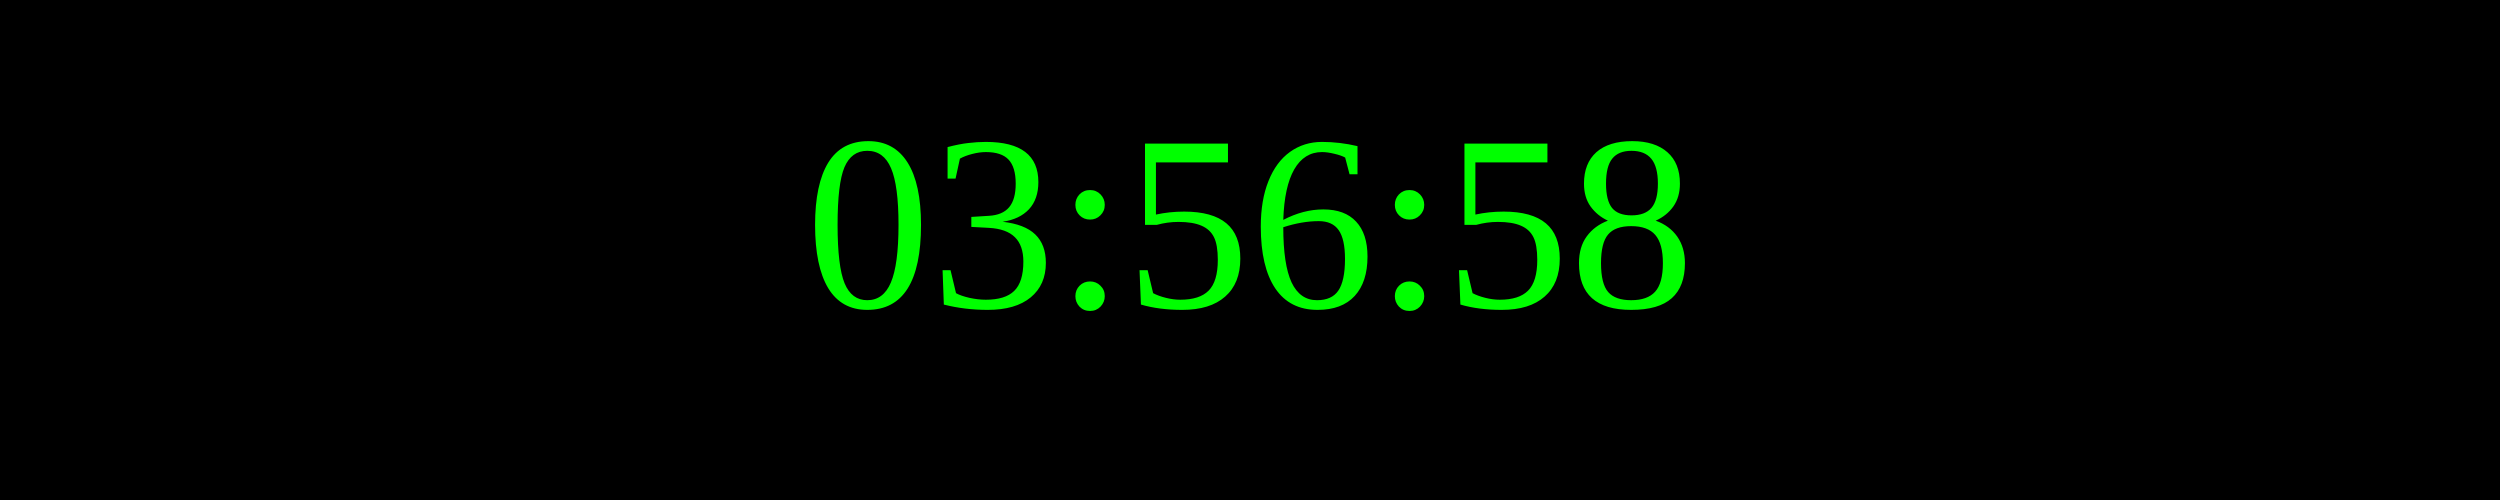
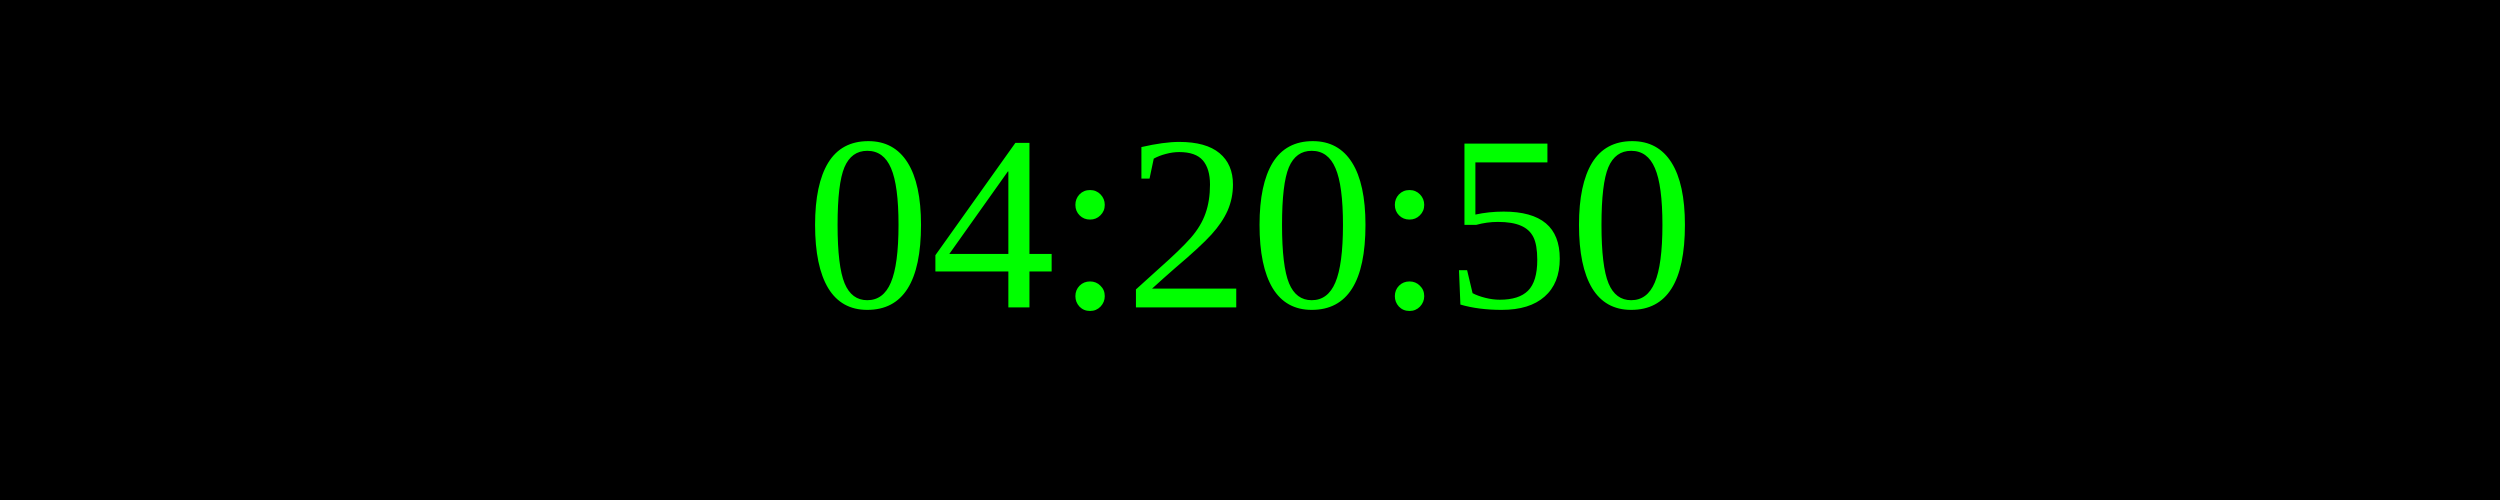
<svg xmlns="http://www.w3.org/2000/svg" width="250" height="50">
  <rect width="100%" height="100%" fill="black" />
  <text x="50%" y="50%" font-size="25" fill="lime" text-anchor="middle" dominant-baseline="middle">
- 03:56:58
+ 04:20:50
</text>
</svg>
